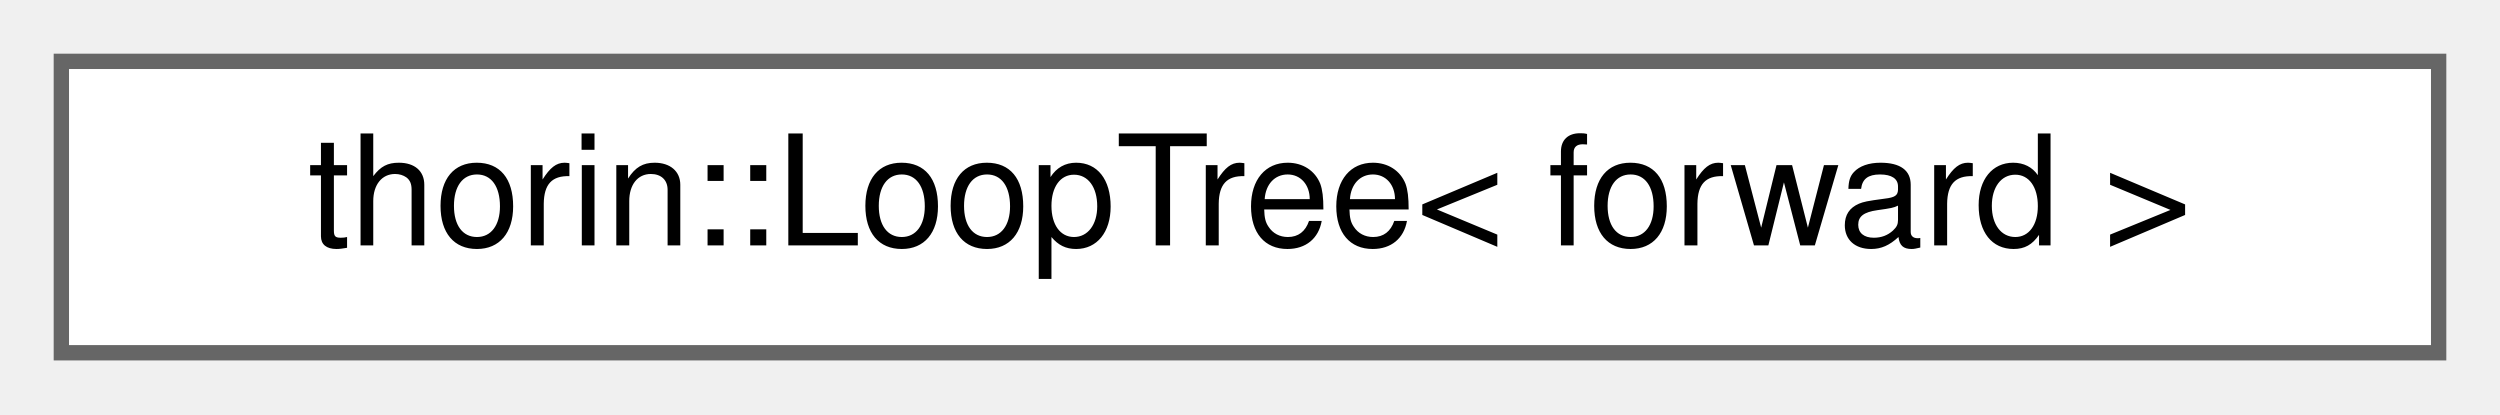
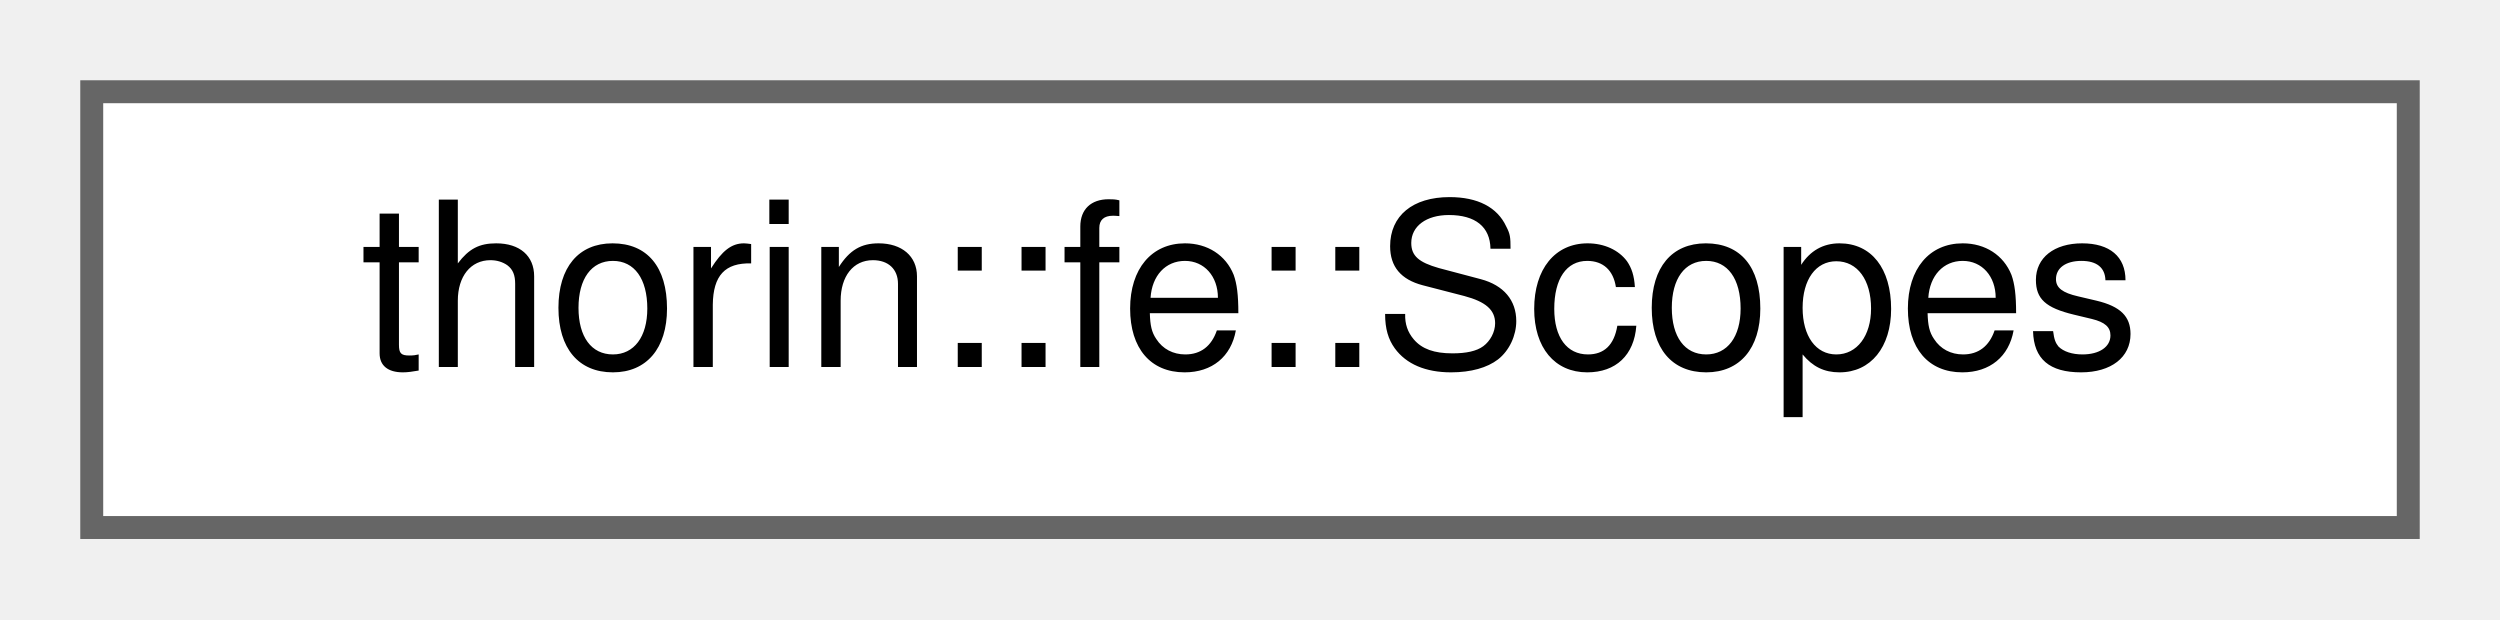
- <svg xmlns="http://www.w3.org/2000/svg" xmlns:xlink="http://www.w3.org/1999/xlink" width="163pt" height="27pt" viewBox="0.00 0.00 163.00 27.00">
+ <svg xmlns="http://www.w3.org/2000/svg" xmlns:xlink="http://www.w3.org/1999/xlink" width="109pt" height="27pt" viewBox="0.00 0.00 109.00 27.00">
  <g id="graph0" class="graph" transform="scale(1 1) rotate(0) translate(4 23)">
    <g id="node1" class="node">
      <g id="a_node1">
-         <a xlink:href="classthorin_1_1LoopTree.html" target="_top" xlink:title="Calculates a loop nesting forest rooted at LoopTree::root_.">
-           <polygon fill="white" stroke="#666666" points="155,-19 0,-19 0,0 155,0 155,-19" />
-           <text text-anchor="middle" x="77.5" y="-7" font-family="Helvetica,sans-Serif" font-size="10.00">thorin::LoopTree&lt; forward &gt;</text>
+         <a xlink:href="classthorin_1_1fe_1_1Scopes.html" target="_top" xlink:title=" ">
+           <polygon fill="white" stroke="#666666" points="101,-19 0,-19 0,0 101,0 101,-19" />
+           <text text-anchor="middle" x="50.5" y="-7" font-family="Helvetica,sans-Serif" font-size="10.00">thorin::fe::Scopes</text>
        </a>
      </g>
    </g>
  </g>
</svg>
